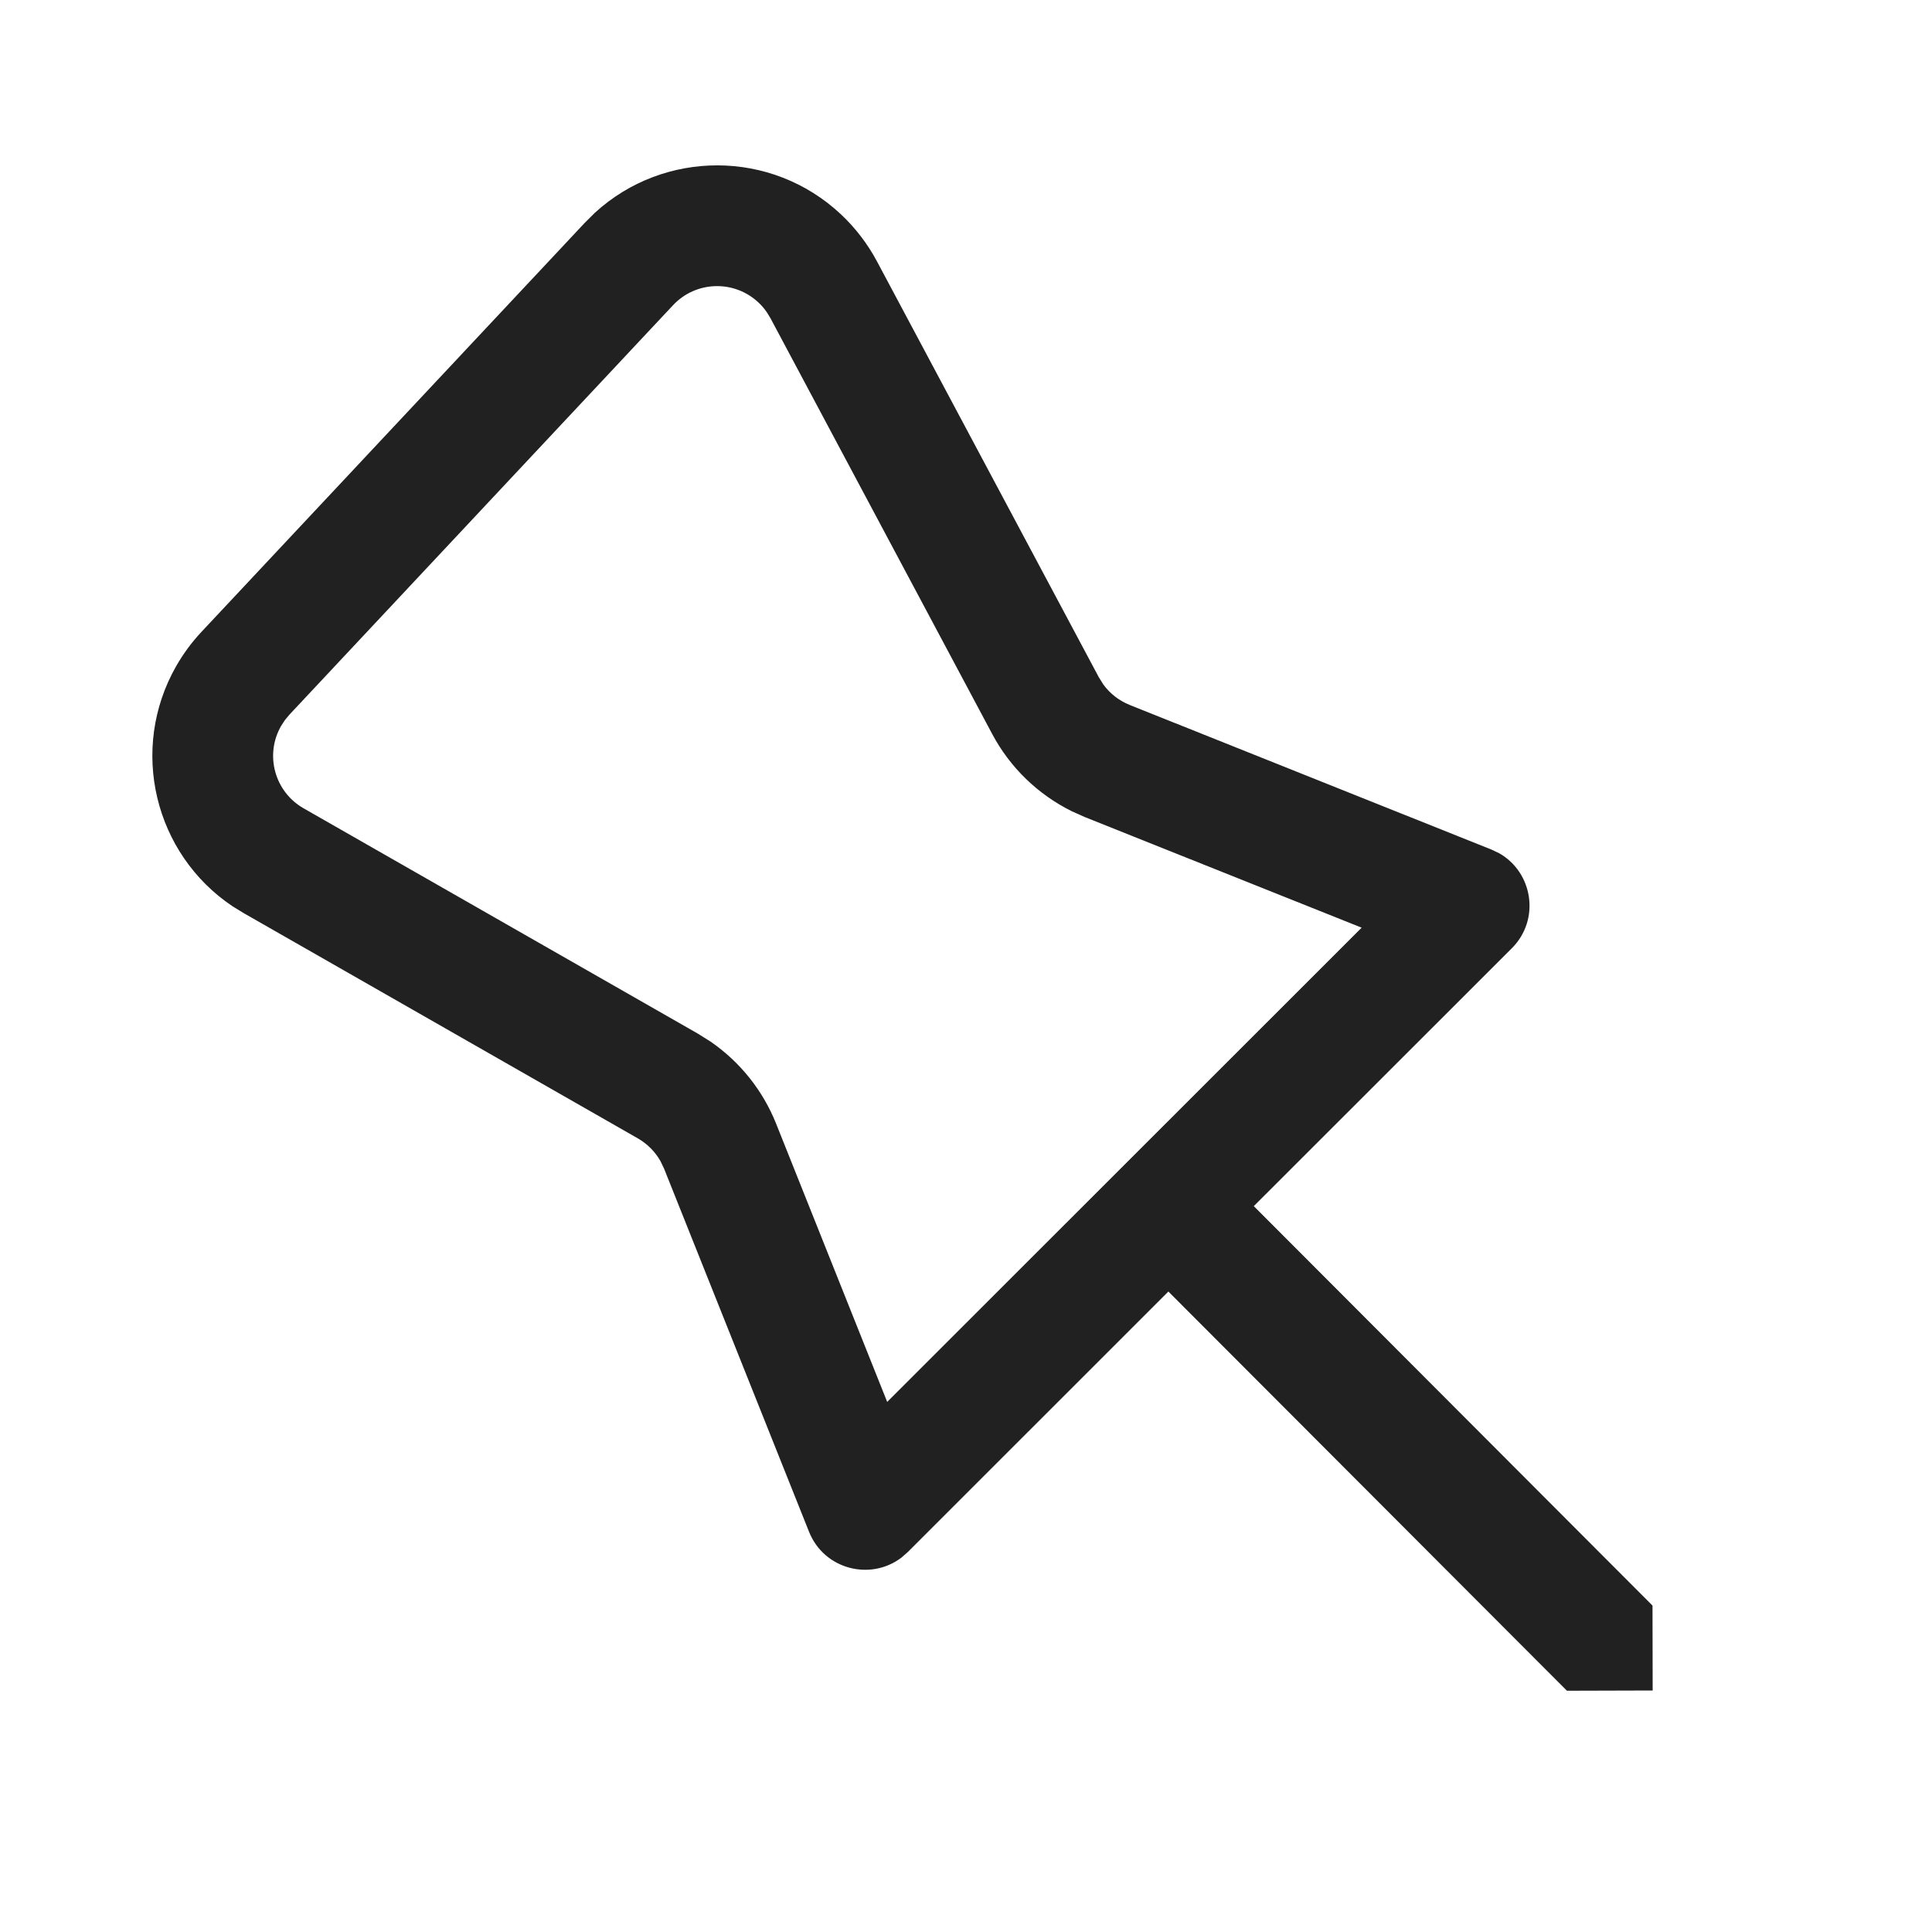
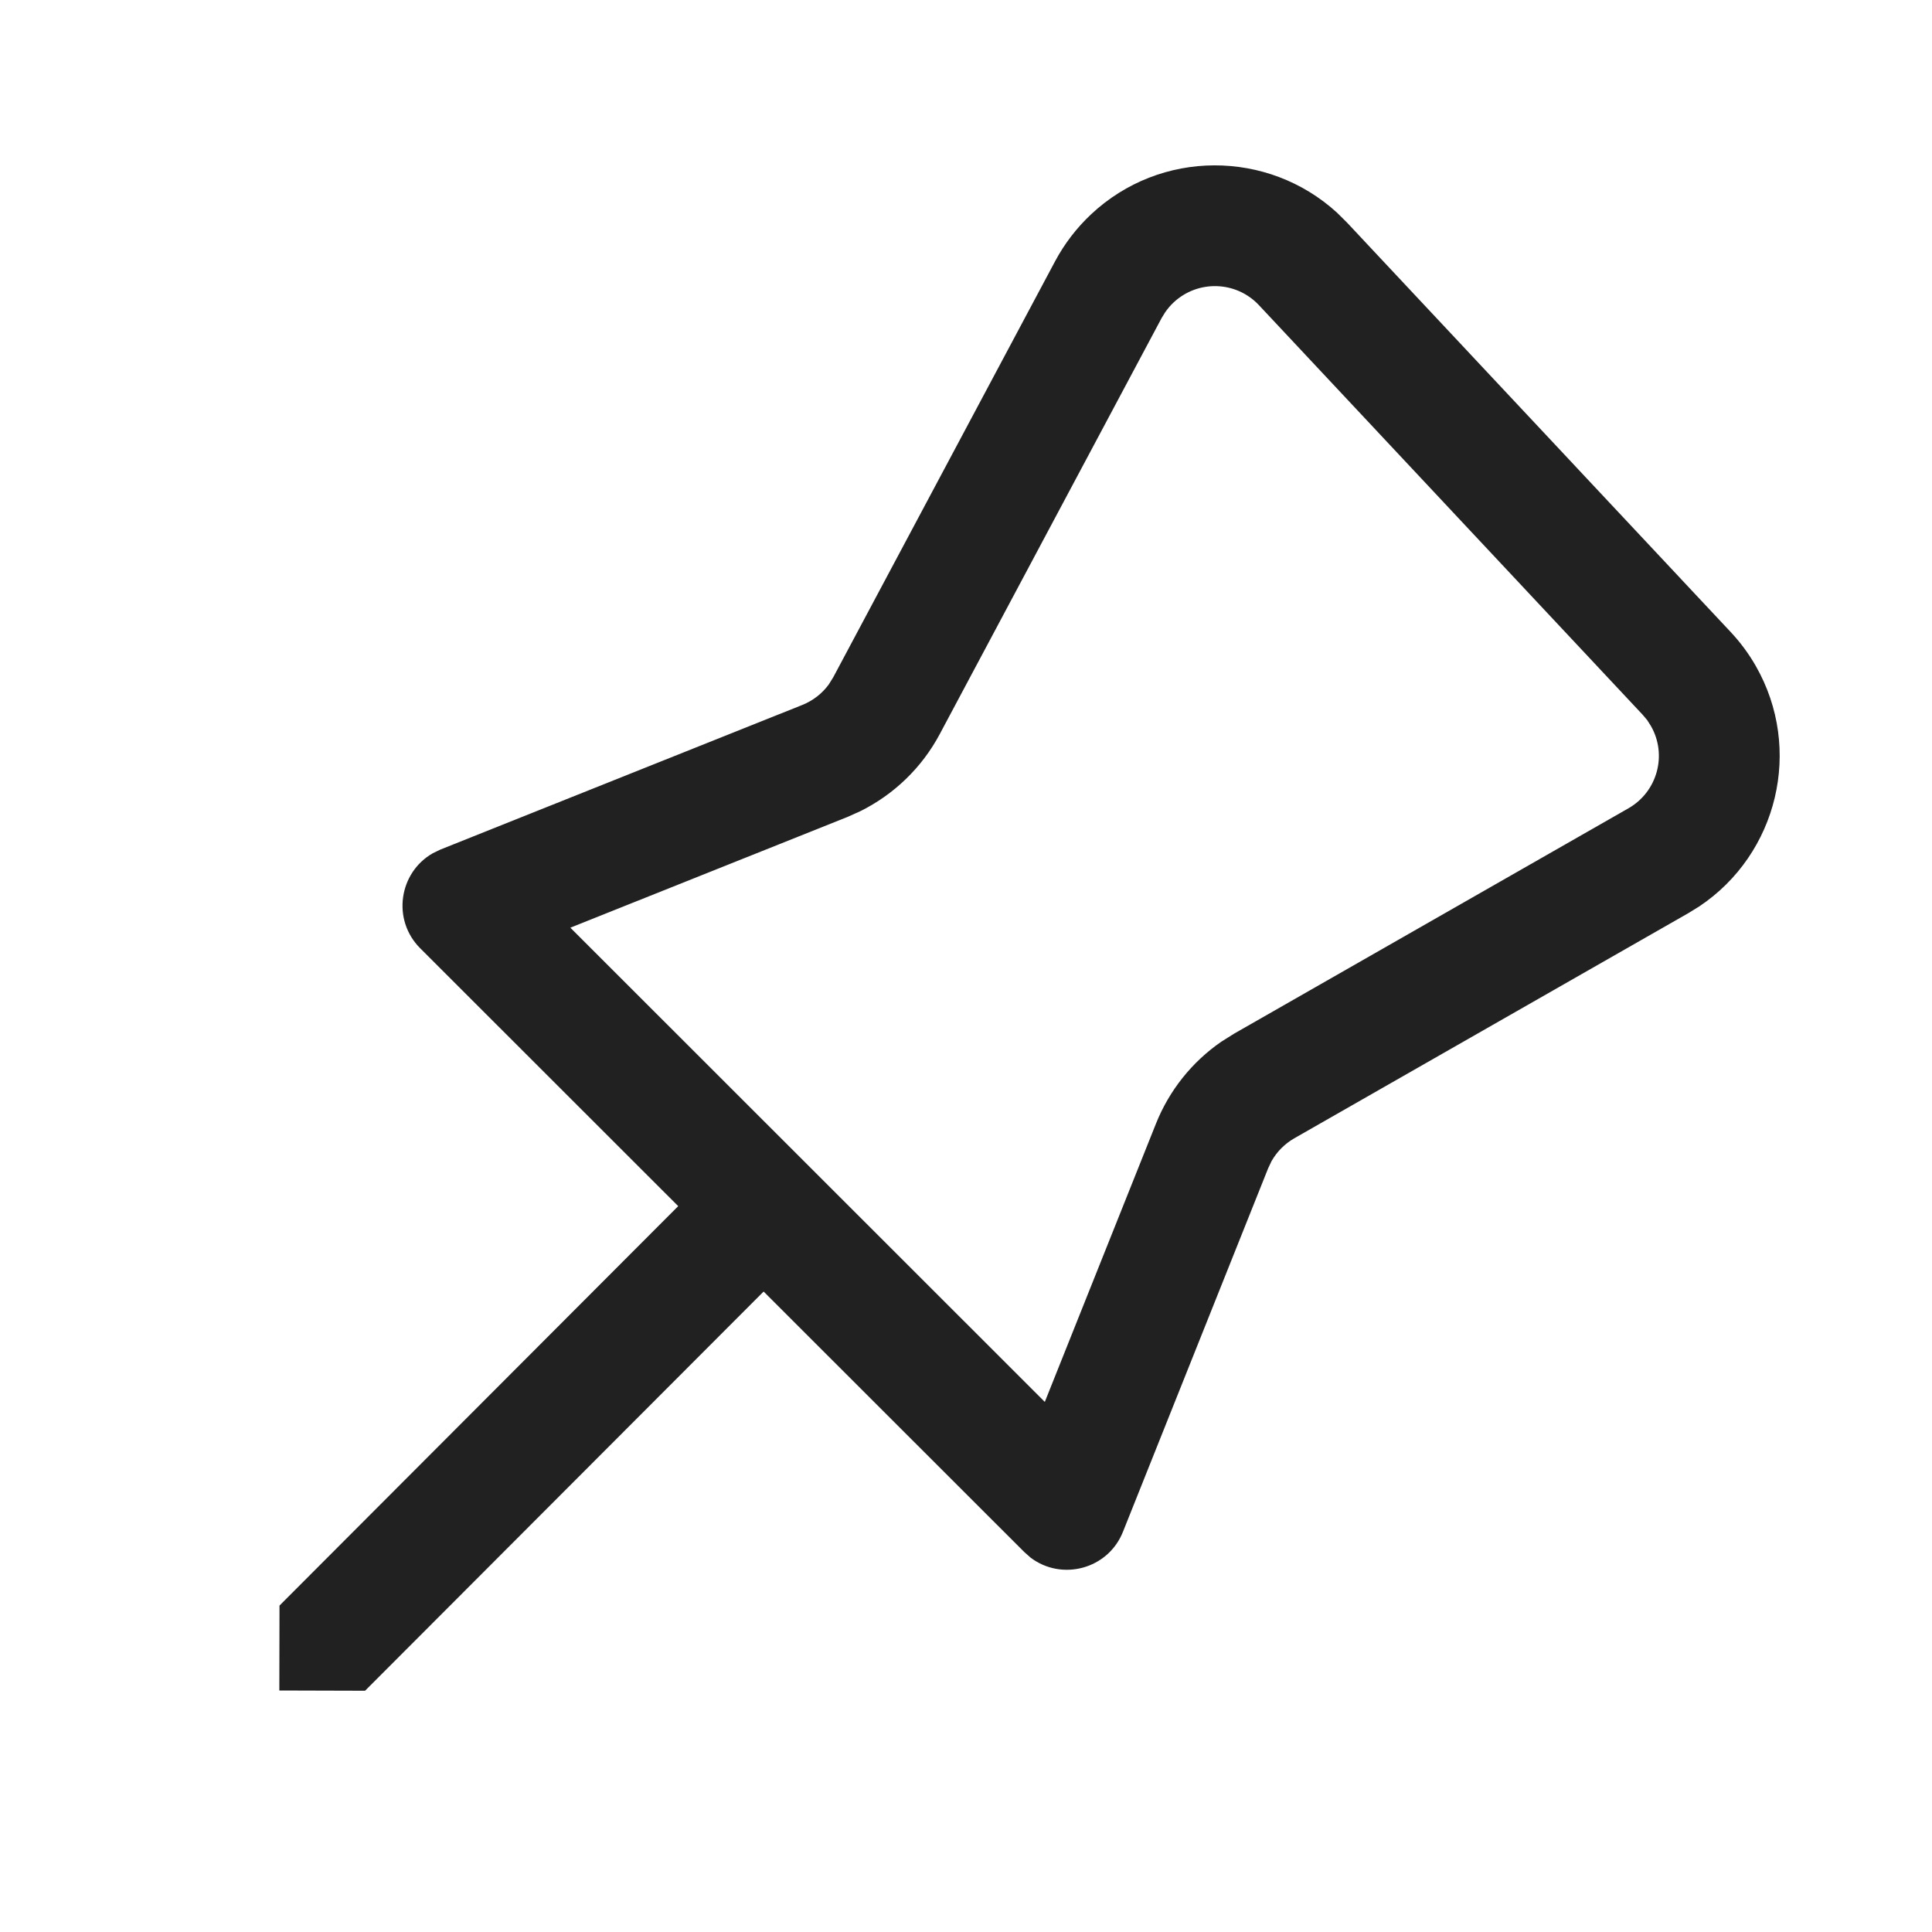
- <svg xmlns="http://www.w3.org/2000/svg" width="24px" height="24px" viewBox="0 0 24 24" version="1.1">
-   <g id="🔍-Product-Icons" stroke="none" stroke-width="1" fill="none" fill-rule="evenodd">
-     <g id="ic_fluent_pin_24_regular" fill="#212121" fill-rule="nonzero">
-       <path d="M10.446,2.662 C9.583,1.853 8.25,1.857 7.391,2.642 L7.266,2.766 L2.501,7.851 C2.381,7.979 2.277,8.121 2.189,8.274 C1.6,9.306 1.917,10.608 2.89,11.259 L3.027,11.343 L7.923,14.141 C8.041,14.209 8.138,14.306 8.204,14.423 L8.248,14.514 L10.05,19.028 C10.236,19.495 10.811,19.642 11.197,19.35 L11.277,19.28 L14.514,16.044 L19.465,21.003 L20.53,21 L20.528,19.945 L15.575,14.983 L18.78,11.78 C19.136,11.425 19.044,10.838 18.623,10.599 L18.528,10.554 L14.033,8.757 C13.902,8.704 13.788,8.616 13.706,8.503 L13.65,8.413 L10.893,3.245 C10.777,3.028 10.626,2.831 10.446,2.662 Z M3.596,8.877 L8.361,3.791 C8.644,3.489 9.119,3.474 9.421,3.757 C9.461,3.794 9.497,3.836 9.527,3.881 L9.57,3.951 L12.326,9.119 C12.548,9.536 12.895,9.87 13.315,10.078 L13.476,10.15 L16.915,11.524 L11.021,17.415 L9.641,13.958 C9.476,13.545 9.192,13.191 8.828,12.94 L8.667,12.839 L3.771,10.041 C3.411,9.835 3.286,9.377 3.492,9.018 L3.54,8.944 L3.54,8.944 L3.596,8.877 L8.361,3.791 L3.596,8.877 Z" id="🎨-Color" />
-     </g>
-   </g>
+ <svg xmlns="http://www.w3.org/2000/svg" width="24" height="24" viewBox="0 0 24 24" fill="none">
+   <path d="M13.554 2.662C14.417 1.853 15.75 1.857 16.609 2.642L16.734 2.766L21.499 7.851C21.619 7.979 21.724 8.121 21.811 8.273C22.401 9.305 22.083 10.608 21.11 11.259L20.974 11.343L16.077 14.141C15.959 14.209 15.863 14.306 15.796 14.423L15.753 14.514L13.95 19.028C13.764 19.495 13.189 19.642 12.803 19.35L12.724 19.28L9.486 16.044L4.535 21.003L3.47 21L3.472 19.945L8.425 14.983L5.22 11.78C4.865 11.425 4.956 10.838 5.377 10.599L5.472 10.553L9.967 8.757C10.099 8.704 10.212 8.616 10.295 8.503L10.351 8.413L13.107 3.245C13.223 3.028 13.374 2.831 13.554 2.662ZM20.404 8.877L15.639 3.791C15.356 3.489 14.882 3.474 14.579 3.757C14.539 3.794 14.504 3.836 14.473 3.881L14.43 3.951L11.674 9.119C11.452 9.536 11.105 9.87 10.685 10.078L10.524 10.15L7.085 11.524L12.979 17.415L14.36 13.958C14.525 13.545 14.808 13.191 15.172 12.94L15.333 12.839L20.229 10.041C20.589 9.835 20.714 9.377 20.508 9.018L20.461 8.944L20.404 8.877Z" fill="#212121" />
</svg>
